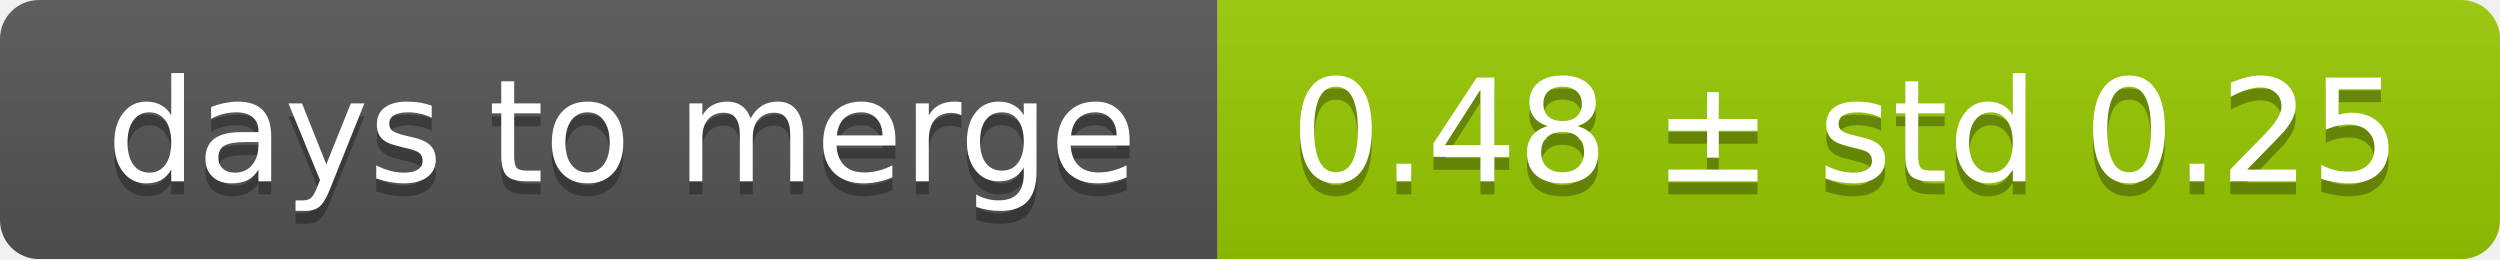
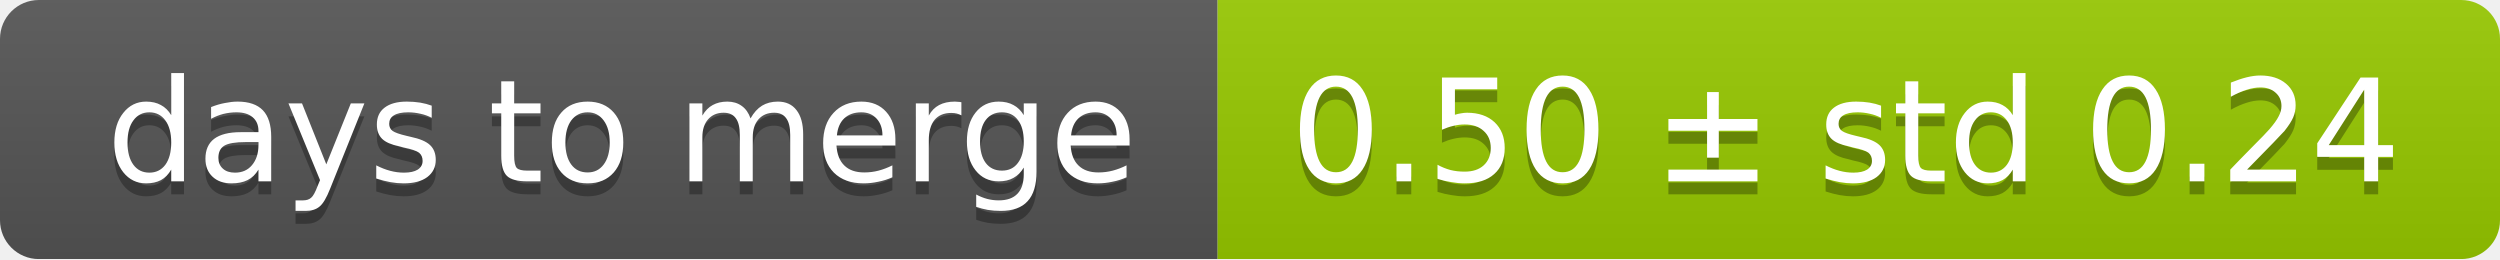
<svg xmlns="http://www.w3.org/2000/svg" width="193" height="20">
  <linearGradient id="smooth" x2="0" y2="100%">
    <stop offset="0" stop-color="#bbb" stop-opacity=".1" />
    <stop offset="1" stop-opacity=".1" />
  </linearGradient>
  <mask id="round">
    <rect width="193" height="20" rx="3" fill="#fff" />
  </mask>
  <g mask="url(#round)">
    <rect width="94" height="20" fill="#555" />
    <rect x="94" width="99" height="20" fill="#97ca00" />
    <rect width="193" height="20" fill="url(#smooth)" />
  </g>
  <g fill="#fff" text-anchor="middle" font-family="DejaVu Sans,Verdana,Geneva,sans-serif" font-size="11">
    <text x="48" y="15" fill="#010101" fill-opacity=".3">days to merge</text>
    <text x="48" y="14">days to merge</text>
-     <text x="142.5" y="15" fill="#010101" fill-opacity=".3">0.48 ± std 0.25</text>
-     <text x="142.5" y="14">0.48 ± std 0.25</text>
+     <text x="142.5" y="15" fill="#010101" fill-opacity=".3">0.50 ± std 0.24</text>
+     <text x="142.5" y="14">0.50 ± std 0.24</text>
  </g>
</svg>
